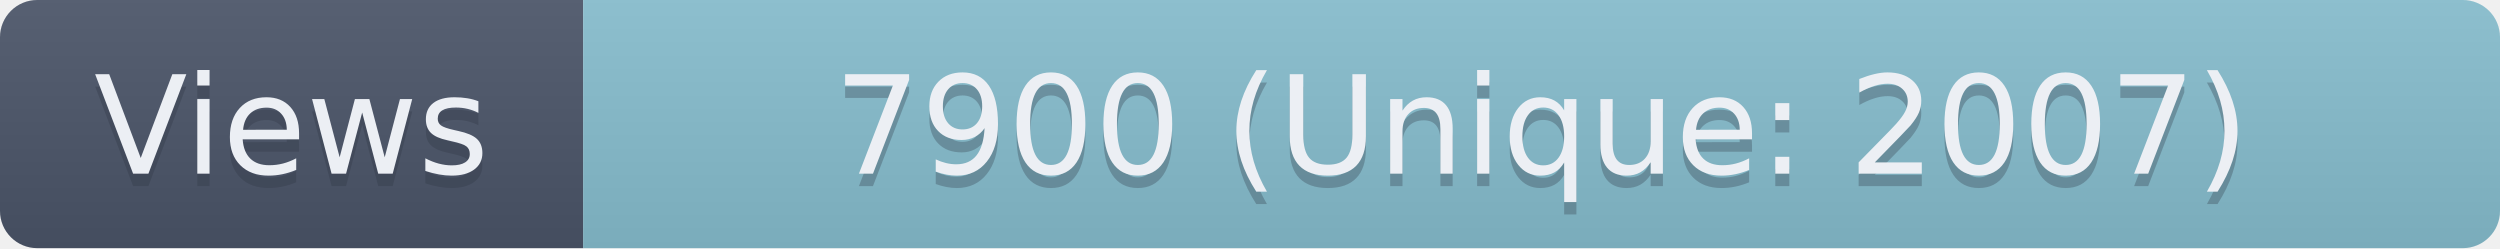
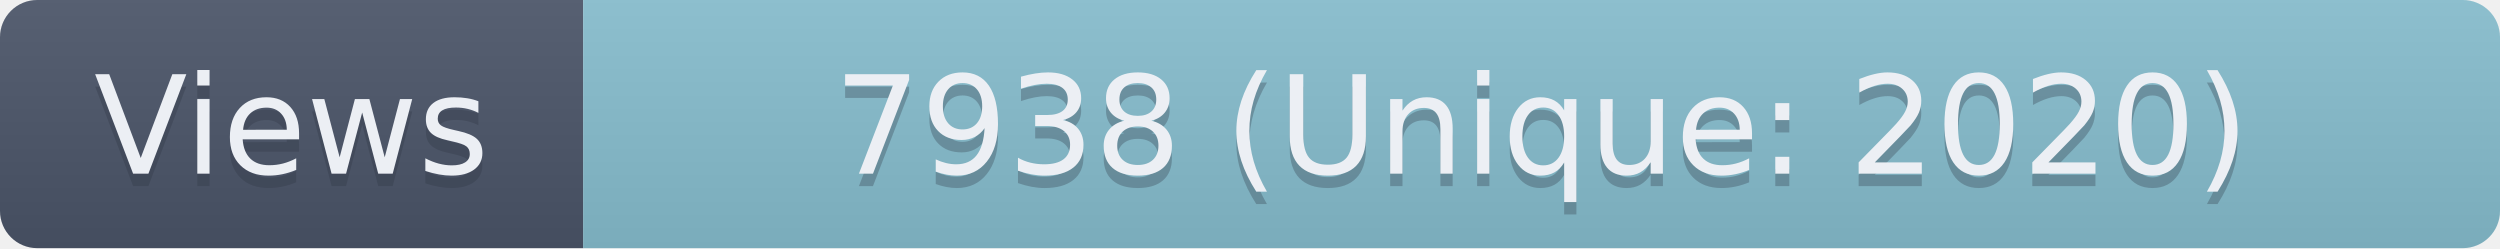
- <svg xmlns="http://www.w3.org/2000/svg" width="201.5" height="20" role="img" aria-label="Views: 7900 (Unique: 2007)">
+ <svg xmlns="http://www.w3.org/2000/svg" width="201.5" height="20" role="img" aria-label="Views: 7938 (Unique: 2020)">
  <linearGradient id="s" x2="0" y2="100%">
    <stop offset="0" stop-color="#bbb" stop-opacity=".1" />
    <stop offset="1" stop-opacity=".1" />
  </linearGradient>
  <clipPath id="r">
    <rect width="201.5" height="20" rx="3" fill="#fff" />
  </clipPath>
  <g clip-path="url(#r)">
    <rect width="47" height="20" fill="#4C566A" />
    <rect x="47" width="154.5" height="20" fill="#88C0D0" />
    <rect width="201.5" height="20" fill="url(#s)" />
  </g>
  <g fill="#ECEFF4" text-anchor="middle" font-family="Verdana,Geneva,DejaVu Sans,sans-serif" text-rendering="geometricPrecision" font-size="110">
    <text aria-hidden="true" x="235" y="150" fill="#2E3440" fill-opacity=".3" transform="scale(.1)" textLength="370">Views</text>
    <text x="235" y="140" transform="scale(.1)" textLength="370">Views</text>
-     <text aria-hidden="true" x="1242.5" y="150" fill="#2E3440" fill-opacity=".3" transform="scale(.1)" textLength="1445">7900 (Unique: 2007)</text>
-     <text x="1242.5" y="140" transform="scale(.1)" textLength="1445">7900 (Unique: 2007)</text>
+     <text aria-hidden="true" x="1242.5" y="150" fill="#2E3440" fill-opacity=".3" transform="scale(.1)" textLength="1445">7938 (Unique: 2020)</text>
+     <text x="1242.5" y="140" transform="scale(.1)" textLength="1445">7938 (Unique: 2020)</text>
  </g>
</svg>
